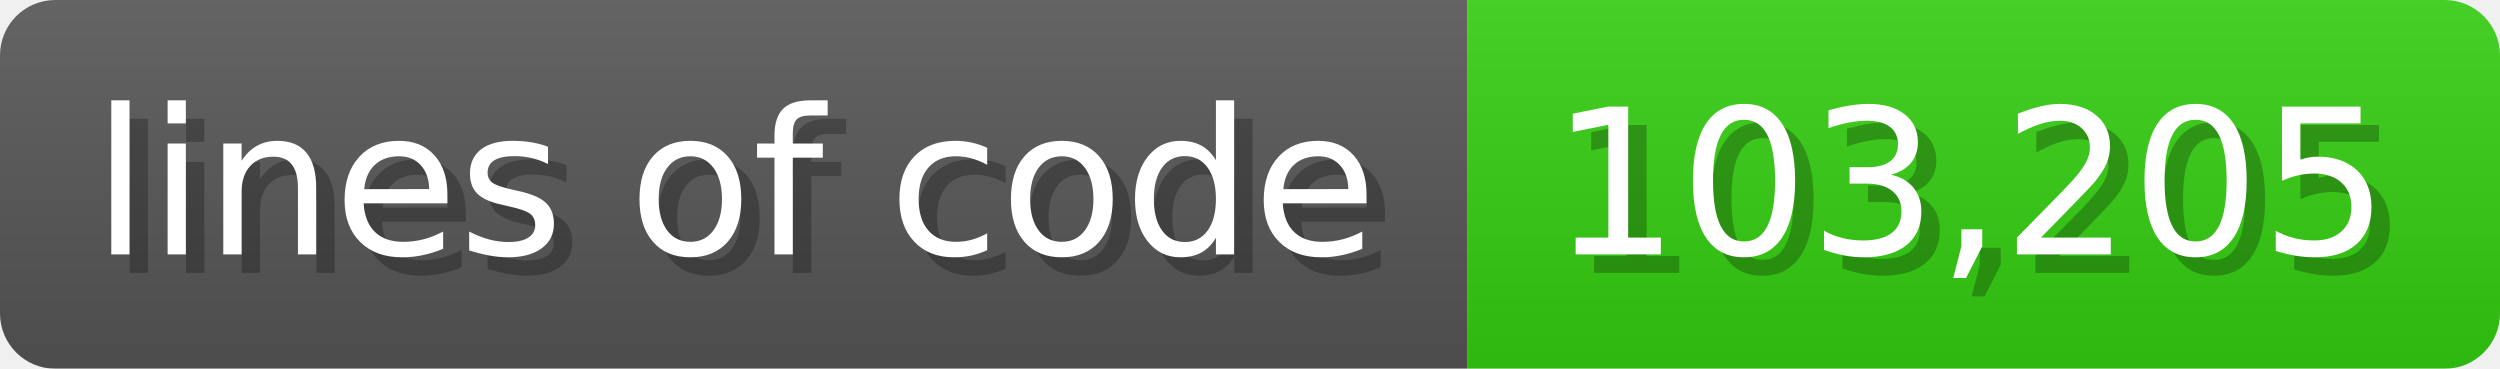
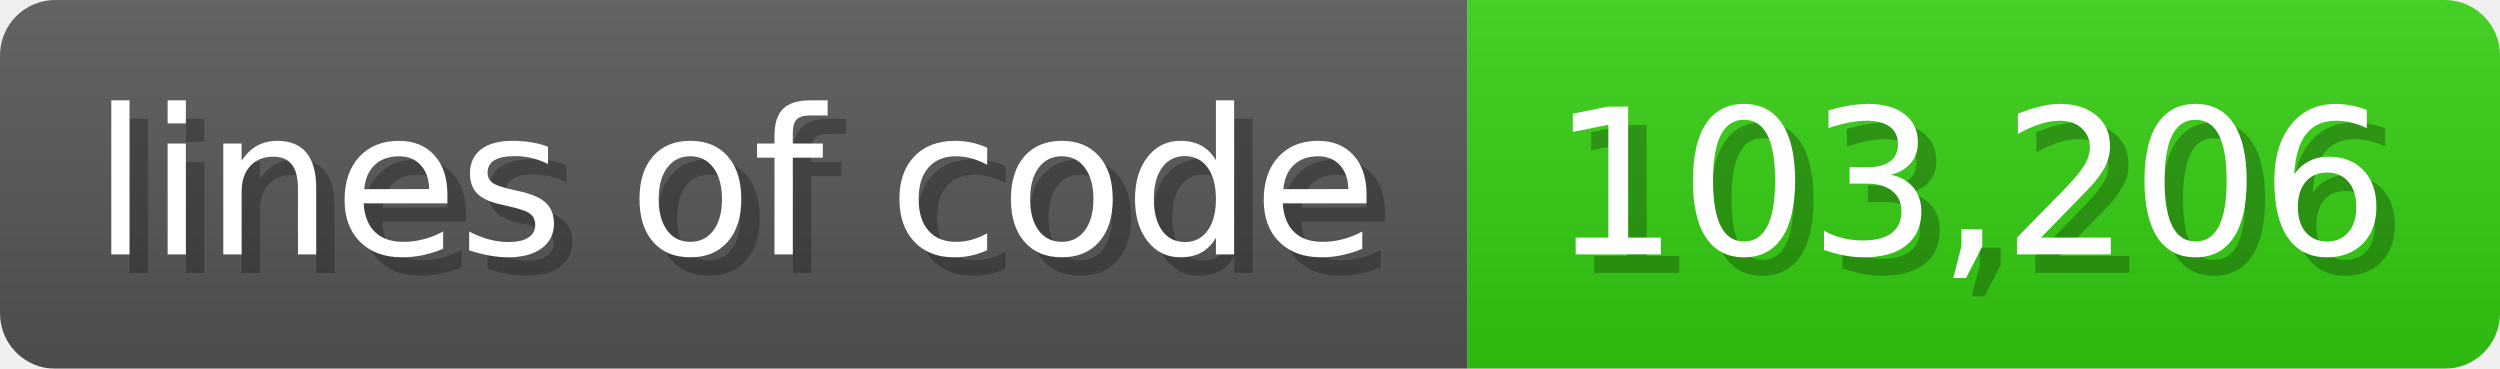
<svg xmlns="http://www.w3.org/2000/svg" width="135.6" height="20" viewBox="0 0 1356 200">
  <linearGradient id="a" x2="0" y2="100%">
    <stop offset="0" stop-opacity=".1" stop-color="#EEE" />
    <stop offset="1" stop-opacity=".1" />
  </linearGradient>
  <mask id="m">
    <rect width="1356" height="200" rx="30" fill="#FFF" />
  </mask>
  <g mask="url(#m)">
    <rect width="796" height="200" fill="#555" />
    <rect width="560" height="200" fill="#3C1" x="796" />
    <rect width="1356" height="200" fill="url(#a)" />
  </g>
  <g fill="#fff" text-anchor="start" font-family="Verdana,DejaVu Sans,sans-serif" font-size="110">
    <text x="60" y="148" textLength="696" fill="#000" opacity="0.25">lines of code</text>
    <text x="50" y="138" textLength="696">lines of code</text>
-     <text x="851" y="148" textLength="460" fill="#000" opacity="0.25">103,205</text>
-     <text x="841" y="138" textLength="460">103,205</text>
+     <text x="851" y="148" textLength="460" fill="#000" opacity="0.25">103,206</text>
+     <text x="841" y="138" textLength="460">103,206</text>
  </g>
</svg>
